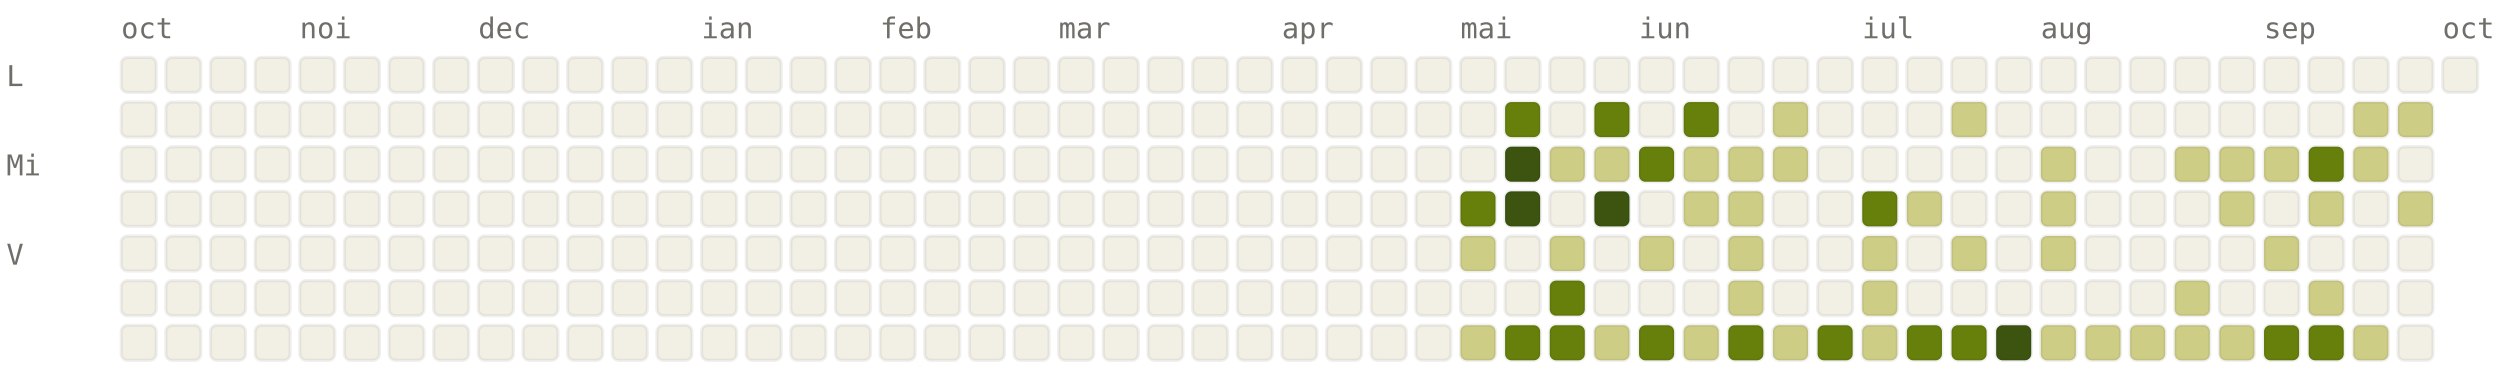
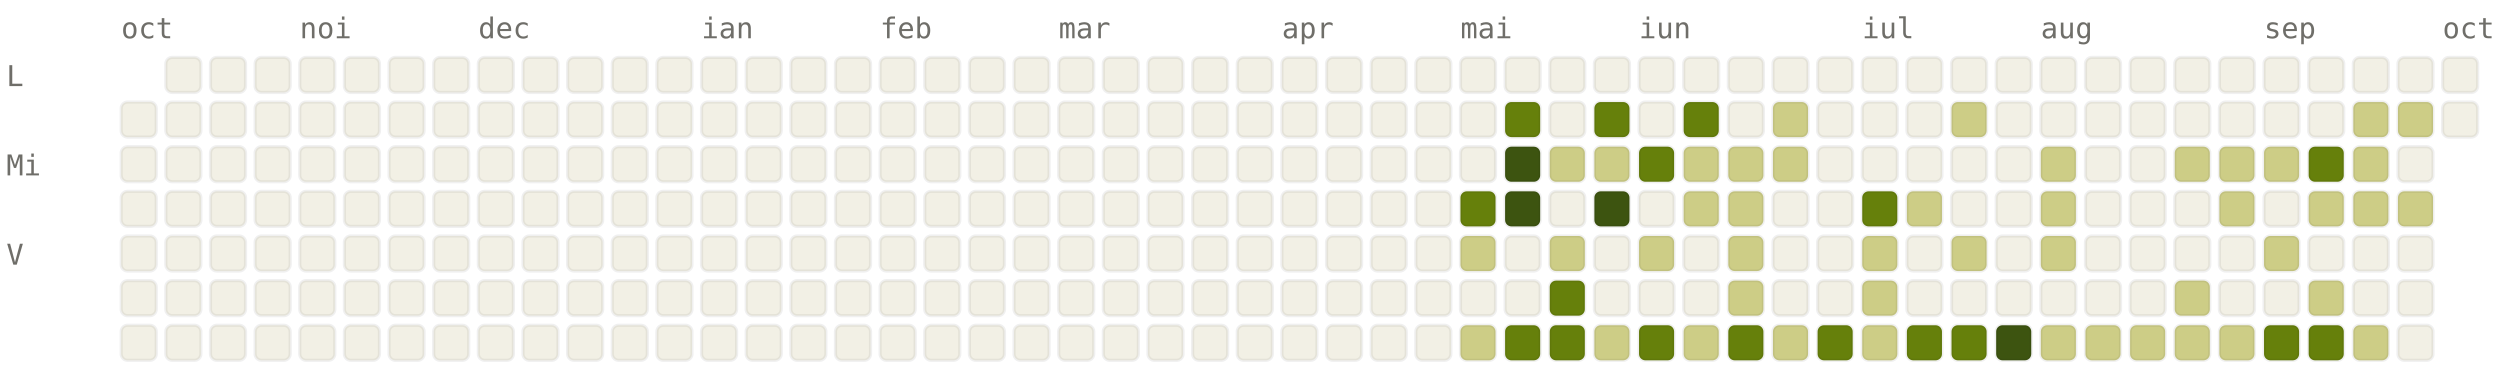
<svg xmlns="http://www.w3.org/2000/svg" viewBox="0 0 784 120" width="784" height="120" font-family="ui-monospace, SFMono-Regular, Menlo, monospace" font-size="9">
  <style>.l0{fill:#F2F0E5;stroke:rgba(0,0,0,0.06)}.l1{fill:#CDCD86;stroke:rgba(0,0,0,0.06)}.l2{fill:#A0AF54;stroke:rgba(0,0,0,0.06)}.l3{fill:#66800B;stroke:rgba(0,0,0,0.06)}.l4{fill:#3D5410;stroke:rgba(0,0,0,0.06)}.lbl{fill:#6F6E69}@media (prefers-color-scheme: dark){.l0{fill:#1C1B1A;stroke:rgba(255,255,255,0.04)}.l1{fill:#2A3D11;stroke:rgba(255,255,255,0.04)}.l2{fill:#4D6B0E;stroke:rgba(255,255,255,0.04)}.l3{fill:#879A39;stroke:rgba(255,255,255,0.04)}.l4{fill:#CDCD86;stroke:rgba(255,255,255,0.04)}.lbl{fill:#878580}}</style>
  <text x="38" y="12" class="lbl">oct</text>
  <text x="94" y="12" class="lbl">noi</text>
  <text x="150" y="12" class="lbl">dec</text>
  <text x="220" y="12" class="lbl">ian</text>
  <text x="276" y="12" class="lbl">feb</text>
  <text x="332" y="12" class="lbl">mar</text>
  <text x="402" y="12" class="lbl">apr</text>
  <text x="458" y="12" class="lbl">mai</text>
  <text x="514" y="12" class="lbl">iun</text>
  <text x="584" y="12" class="lbl">iul</text>
  <text x="640" y="12" class="lbl">aug</text>
  <text x="710" y="12" class="lbl">sep</text>
  <text x="766" y="12" class="lbl">oct</text>
  <text x="2" y="27" class="lbl">L</text>
  <text x="2" y="55" class="lbl">Mi</text>
  <text x="2" y="83" class="lbl">V</text>
-   <rect x="38" y="18" width="11" height="11" rx="2" ry="2" class="l0" />
  <rect x="38" y="32" width="11" height="11" rx="2" ry="2" class="l0" />
  <rect x="38" y="46" width="11" height="11" rx="2" ry="2" class="l0" />
  <rect x="38" y="60" width="11" height="11" rx="2" ry="2" class="l0" />
  <rect x="38" y="74" width="11" height="11" rx="2" ry="2" class="l0" />
  <rect x="38" y="88" width="11" height="11" rx="2" ry="2" class="l0" />
  <rect x="38" y="102" width="11" height="11" rx="2" ry="2" class="l0" />
  <rect x="52" y="18" width="11" height="11" rx="2" ry="2" class="l0" />
  <rect x="52" y="32" width="11" height="11" rx="2" ry="2" class="l0" />
  <rect x="52" y="46" width="11" height="11" rx="2" ry="2" class="l0" />
  <rect x="52" y="60" width="11" height="11" rx="2" ry="2" class="l0" />
  <rect x="52" y="74" width="11" height="11" rx="2" ry="2" class="l0" />
  <rect x="52" y="88" width="11" height="11" rx="2" ry="2" class="l0" />
  <rect x="52" y="102" width="11" height="11" rx="2" ry="2" class="l0" />
  <rect x="66" y="18" width="11" height="11" rx="2" ry="2" class="l0" />
  <rect x="66" y="32" width="11" height="11" rx="2" ry="2" class="l0" />
  <rect x="66" y="46" width="11" height="11" rx="2" ry="2" class="l0" />
  <rect x="66" y="60" width="11" height="11" rx="2" ry="2" class="l0" />
  <rect x="66" y="74" width="11" height="11" rx="2" ry="2" class="l0" />
  <rect x="66" y="88" width="11" height="11" rx="2" ry="2" class="l0" />
  <rect x="66" y="102" width="11" height="11" rx="2" ry="2" class="l0" />
  <rect x="80" y="18" width="11" height="11" rx="2" ry="2" class="l0" />
  <rect x="80" y="32" width="11" height="11" rx="2" ry="2" class="l0" />
  <rect x="80" y="46" width="11" height="11" rx="2" ry="2" class="l0" />
  <rect x="80" y="60" width="11" height="11" rx="2" ry="2" class="l0" />
  <rect x="80" y="74" width="11" height="11" rx="2" ry="2" class="l0" />
  <rect x="80" y="88" width="11" height="11" rx="2" ry="2" class="l0" />
  <rect x="80" y="102" width="11" height="11" rx="2" ry="2" class="l0" />
  <rect x="94" y="18" width="11" height="11" rx="2" ry="2" class="l0" />
  <rect x="94" y="32" width="11" height="11" rx="2" ry="2" class="l0" />
  <rect x="94" y="46" width="11" height="11" rx="2" ry="2" class="l0" />
  <rect x="94" y="60" width="11" height="11" rx="2" ry="2" class="l0" />
  <rect x="94" y="74" width="11" height="11" rx="2" ry="2" class="l0" />
  <rect x="94" y="88" width="11" height="11" rx="2" ry="2" class="l0" />
  <rect x="94" y="102" width="11" height="11" rx="2" ry="2" class="l0" />
  <rect x="108" y="18" width="11" height="11" rx="2" ry="2" class="l0" />
  <rect x="108" y="32" width="11" height="11" rx="2" ry="2" class="l0" />
  <rect x="108" y="46" width="11" height="11" rx="2" ry="2" class="l0" />
  <rect x="108" y="60" width="11" height="11" rx="2" ry="2" class="l0" />
  <rect x="108" y="74" width="11" height="11" rx="2" ry="2" class="l0" />
  <rect x="108" y="88" width="11" height="11" rx="2" ry="2" class="l0" />
  <rect x="108" y="102" width="11" height="11" rx="2" ry="2" class="l0" />
  <rect x="122" y="18" width="11" height="11" rx="2" ry="2" class="l0" />
  <rect x="122" y="32" width="11" height="11" rx="2" ry="2" class="l0" />
  <rect x="122" y="46" width="11" height="11" rx="2" ry="2" class="l0" />
  <rect x="122" y="60" width="11" height="11" rx="2" ry="2" class="l0" />
  <rect x="122" y="74" width="11" height="11" rx="2" ry="2" class="l0" />
  <rect x="122" y="88" width="11" height="11" rx="2" ry="2" class="l0" />
  <rect x="122" y="102" width="11" height="11" rx="2" ry="2" class="l0" />
  <rect x="136" y="18" width="11" height="11" rx="2" ry="2" class="l0" />
  <rect x="136" y="32" width="11" height="11" rx="2" ry="2" class="l0" />
  <rect x="136" y="46" width="11" height="11" rx="2" ry="2" class="l0" />
  <rect x="136" y="60" width="11" height="11" rx="2" ry="2" class="l0" />
  <rect x="136" y="74" width="11" height="11" rx="2" ry="2" class="l0" />
  <rect x="136" y="88" width="11" height="11" rx="2" ry="2" class="l0" />
  <rect x="136" y="102" width="11" height="11" rx="2" ry="2" class="l0" />
  <rect x="150" y="18" width="11" height="11" rx="2" ry="2" class="l0" />
  <rect x="150" y="32" width="11" height="11" rx="2" ry="2" class="l0" />
  <rect x="150" y="46" width="11" height="11" rx="2" ry="2" class="l0" />
  <rect x="150" y="60" width="11" height="11" rx="2" ry="2" class="l0" />
  <rect x="150" y="74" width="11" height="11" rx="2" ry="2" class="l0" />
  <rect x="150" y="88" width="11" height="11" rx="2" ry="2" class="l0" />
  <rect x="150" y="102" width="11" height="11" rx="2" ry="2" class="l0" />
  <rect x="164" y="18" width="11" height="11" rx="2" ry="2" class="l0" />
  <rect x="164" y="32" width="11" height="11" rx="2" ry="2" class="l0" />
  <rect x="164" y="46" width="11" height="11" rx="2" ry="2" class="l0" />
  <rect x="164" y="60" width="11" height="11" rx="2" ry="2" class="l0" />
  <rect x="164" y="74" width="11" height="11" rx="2" ry="2" class="l0" />
  <rect x="164" y="88" width="11" height="11" rx="2" ry="2" class="l0" />
  <rect x="164" y="102" width="11" height="11" rx="2" ry="2" class="l0" />
  <rect x="178" y="18" width="11" height="11" rx="2" ry="2" class="l0" />
  <rect x="178" y="32" width="11" height="11" rx="2" ry="2" class="l0" />
  <rect x="178" y="46" width="11" height="11" rx="2" ry="2" class="l0" />
  <rect x="178" y="60" width="11" height="11" rx="2" ry="2" class="l0" />
  <rect x="178" y="74" width="11" height="11" rx="2" ry="2" class="l0" />
  <rect x="178" y="88" width="11" height="11" rx="2" ry="2" class="l0" />
  <rect x="178" y="102" width="11" height="11" rx="2" ry="2" class="l0" />
  <rect x="192" y="18" width="11" height="11" rx="2" ry="2" class="l0" />
  <rect x="192" y="32" width="11" height="11" rx="2" ry="2" class="l0" />
  <rect x="192" y="46" width="11" height="11" rx="2" ry="2" class="l0" />
  <rect x="192" y="60" width="11" height="11" rx="2" ry="2" class="l0" />
  <rect x="192" y="74" width="11" height="11" rx="2" ry="2" class="l0" />
  <rect x="192" y="88" width="11" height="11" rx="2" ry="2" class="l0" />
  <rect x="192" y="102" width="11" height="11" rx="2" ry="2" class="l0" />
  <rect x="206" y="18" width="11" height="11" rx="2" ry="2" class="l0" />
  <rect x="206" y="32" width="11" height="11" rx="2" ry="2" class="l0" />
  <rect x="206" y="46" width="11" height="11" rx="2" ry="2" class="l0" />
  <rect x="206" y="60" width="11" height="11" rx="2" ry="2" class="l0" />
  <rect x="206" y="74" width="11" height="11" rx="2" ry="2" class="l0" />
  <rect x="206" y="88" width="11" height="11" rx="2" ry="2" class="l0" />
  <rect x="206" y="102" width="11" height="11" rx="2" ry="2" class="l0" />
  <rect x="220" y="18" width="11" height="11" rx="2" ry="2" class="l0" />
  <rect x="220" y="32" width="11" height="11" rx="2" ry="2" class="l0" />
  <rect x="220" y="46" width="11" height="11" rx="2" ry="2" class="l0" />
  <rect x="220" y="60" width="11" height="11" rx="2" ry="2" class="l0" />
  <rect x="220" y="74" width="11" height="11" rx="2" ry="2" class="l0" />
  <rect x="220" y="88" width="11" height="11" rx="2" ry="2" class="l0" />
  <rect x="220" y="102" width="11" height="11" rx="2" ry="2" class="l0" />
  <rect x="234" y="18" width="11" height="11" rx="2" ry="2" class="l0" />
  <rect x="234" y="32" width="11" height="11" rx="2" ry="2" class="l0" />
  <rect x="234" y="46" width="11" height="11" rx="2" ry="2" class="l0" />
  <rect x="234" y="60" width="11" height="11" rx="2" ry="2" class="l0" />
  <rect x="234" y="74" width="11" height="11" rx="2" ry="2" class="l0" />
  <rect x="234" y="88" width="11" height="11" rx="2" ry="2" class="l0" />
  <rect x="234" y="102" width="11" height="11" rx="2" ry="2" class="l0" />
  <rect x="248" y="18" width="11" height="11" rx="2" ry="2" class="l0" />
  <rect x="248" y="32" width="11" height="11" rx="2" ry="2" class="l0" />
  <rect x="248" y="46" width="11" height="11" rx="2" ry="2" class="l0" />
  <rect x="248" y="60" width="11" height="11" rx="2" ry="2" class="l0" />
  <rect x="248" y="74" width="11" height="11" rx="2" ry="2" class="l0" />
  <rect x="248" y="88" width="11" height="11" rx="2" ry="2" class="l0" />
  <rect x="248" y="102" width="11" height="11" rx="2" ry="2" class="l0" />
  <rect x="262" y="18" width="11" height="11" rx="2" ry="2" class="l0" />
  <rect x="262" y="32" width="11" height="11" rx="2" ry="2" class="l0" />
  <rect x="262" y="46" width="11" height="11" rx="2" ry="2" class="l0" />
  <rect x="262" y="60" width="11" height="11" rx="2" ry="2" class="l0" />
  <rect x="262" y="74" width="11" height="11" rx="2" ry="2" class="l0" />
  <rect x="262" y="88" width="11" height="11" rx="2" ry="2" class="l0" />
  <rect x="262" y="102" width="11" height="11" rx="2" ry="2" class="l0" />
  <rect x="276" y="18" width="11" height="11" rx="2" ry="2" class="l0" />
  <rect x="276" y="32" width="11" height="11" rx="2" ry="2" class="l0" />
  <rect x="276" y="46" width="11" height="11" rx="2" ry="2" class="l0" />
  <rect x="276" y="60" width="11" height="11" rx="2" ry="2" class="l0" />
  <rect x="276" y="74" width="11" height="11" rx="2" ry="2" class="l0" />
  <rect x="276" y="88" width="11" height="11" rx="2" ry="2" class="l0" />
  <rect x="276" y="102" width="11" height="11" rx="2" ry="2" class="l0" />
  <rect x="290" y="18" width="11" height="11" rx="2" ry="2" class="l0" />
  <rect x="290" y="32" width="11" height="11" rx="2" ry="2" class="l0" />
  <rect x="290" y="46" width="11" height="11" rx="2" ry="2" class="l0" />
  <rect x="290" y="60" width="11" height="11" rx="2" ry="2" class="l0" />
  <rect x="290" y="74" width="11" height="11" rx="2" ry="2" class="l0" />
  <rect x="290" y="88" width="11" height="11" rx="2" ry="2" class="l0" />
  <rect x="290" y="102" width="11" height="11" rx="2" ry="2" class="l0" />
  <rect x="304" y="18" width="11" height="11" rx="2" ry="2" class="l0" />
  <rect x="304" y="32" width="11" height="11" rx="2" ry="2" class="l0" />
  <rect x="304" y="46" width="11" height="11" rx="2" ry="2" class="l0" />
  <rect x="304" y="60" width="11" height="11" rx="2" ry="2" class="l0" />
  <rect x="304" y="74" width="11" height="11" rx="2" ry="2" class="l0" />
  <rect x="304" y="88" width="11" height="11" rx="2" ry="2" class="l0" />
  <rect x="304" y="102" width="11" height="11" rx="2" ry="2" class="l0" />
  <rect x="318" y="18" width="11" height="11" rx="2" ry="2" class="l0" />
  <rect x="318" y="32" width="11" height="11" rx="2" ry="2" class="l0" />
  <rect x="318" y="46" width="11" height="11" rx="2" ry="2" class="l0" />
  <rect x="318" y="60" width="11" height="11" rx="2" ry="2" class="l0" />
  <rect x="318" y="74" width="11" height="11" rx="2" ry="2" class="l0" />
  <rect x="318" y="88" width="11" height="11" rx="2" ry="2" class="l0" />
  <rect x="318" y="102" width="11" height="11" rx="2" ry="2" class="l0" />
  <rect x="332" y="18" width="11" height="11" rx="2" ry="2" class="l0" />
  <rect x="332" y="32" width="11" height="11" rx="2" ry="2" class="l0" />
  <rect x="332" y="46" width="11" height="11" rx="2" ry="2" class="l0" />
  <rect x="332" y="60" width="11" height="11" rx="2" ry="2" class="l0" />
  <rect x="332" y="74" width="11" height="11" rx="2" ry="2" class="l0" />
  <rect x="332" y="88" width="11" height="11" rx="2" ry="2" class="l0" />
  <rect x="332" y="102" width="11" height="11" rx="2" ry="2" class="l0" />
  <rect x="346" y="18" width="11" height="11" rx="2" ry="2" class="l0" />
  <rect x="346" y="32" width="11" height="11" rx="2" ry="2" class="l0" />
  <rect x="346" y="46" width="11" height="11" rx="2" ry="2" class="l0" />
  <rect x="346" y="60" width="11" height="11" rx="2" ry="2" class="l0" />
  <rect x="346" y="74" width="11" height="11" rx="2" ry="2" class="l0" />
  <rect x="346" y="88" width="11" height="11" rx="2" ry="2" class="l0" />
  <rect x="346" y="102" width="11" height="11" rx="2" ry="2" class="l0" />
  <rect x="360" y="18" width="11" height="11" rx="2" ry="2" class="l0" />
  <rect x="360" y="32" width="11" height="11" rx="2" ry="2" class="l0" />
  <rect x="360" y="46" width="11" height="11" rx="2" ry="2" class="l0" />
  <rect x="360" y="60" width="11" height="11" rx="2" ry="2" class="l0" />
  <rect x="360" y="74" width="11" height="11" rx="2" ry="2" class="l0" />
  <rect x="360" y="88" width="11" height="11" rx="2" ry="2" class="l0" />
  <rect x="360" y="102" width="11" height="11" rx="2" ry="2" class="l0" />
  <rect x="374" y="18" width="11" height="11" rx="2" ry="2" class="l0" />
  <rect x="374" y="32" width="11" height="11" rx="2" ry="2" class="l0" />
  <rect x="374" y="46" width="11" height="11" rx="2" ry="2" class="l0" />
  <rect x="374" y="60" width="11" height="11" rx="2" ry="2" class="l0" />
  <rect x="374" y="74" width="11" height="11" rx="2" ry="2" class="l0" />
  <rect x="374" y="88" width="11" height="11" rx="2" ry="2" class="l0" />
  <rect x="374" y="102" width="11" height="11" rx="2" ry="2" class="l0" />
  <rect x="388" y="18" width="11" height="11" rx="2" ry="2" class="l0" />
  <rect x="388" y="32" width="11" height="11" rx="2" ry="2" class="l0" />
  <rect x="388" y="46" width="11" height="11" rx="2" ry="2" class="l0" />
  <rect x="388" y="60" width="11" height="11" rx="2" ry="2" class="l0" />
  <rect x="388" y="74" width="11" height="11" rx="2" ry="2" class="l0" />
  <rect x="388" y="88" width="11" height="11" rx="2" ry="2" class="l0" />
  <rect x="388" y="102" width="11" height="11" rx="2" ry="2" class="l0" />
  <rect x="402" y="18" width="11" height="11" rx="2" ry="2" class="l0" />
  <rect x="402" y="32" width="11" height="11" rx="2" ry="2" class="l0" />
  <rect x="402" y="46" width="11" height="11" rx="2" ry="2" class="l0" />
  <rect x="402" y="60" width="11" height="11" rx="2" ry="2" class="l0" />
  <rect x="402" y="74" width="11" height="11" rx="2" ry="2" class="l0" />
  <rect x="402" y="88" width="11" height="11" rx="2" ry="2" class="l0" />
  <rect x="402" y="102" width="11" height="11" rx="2" ry="2" class="l0" />
  <rect x="416" y="18" width="11" height="11" rx="2" ry="2" class="l0" />
  <rect x="416" y="32" width="11" height="11" rx="2" ry="2" class="l0" />
  <rect x="416" y="46" width="11" height="11" rx="2" ry="2" class="l0" />
  <rect x="416" y="60" width="11" height="11" rx="2" ry="2" class="l0" />
  <rect x="416" y="74" width="11" height="11" rx="2" ry="2" class="l0" />
  <rect x="416" y="88" width="11" height="11" rx="2" ry="2" class="l0" />
  <rect x="416" y="102" width="11" height="11" rx="2" ry="2" class="l0" />
  <rect x="430" y="18" width="11" height="11" rx="2" ry="2" class="l0" />
  <rect x="430" y="32" width="11" height="11" rx="2" ry="2" class="l0" />
  <rect x="430" y="46" width="11" height="11" rx="2" ry="2" class="l0" />
  <rect x="430" y="60" width="11" height="11" rx="2" ry="2" class="l0" />
  <rect x="430" y="74" width="11" height="11" rx="2" ry="2" class="l0" />
  <rect x="430" y="88" width="11" height="11" rx="2" ry="2" class="l0" />
  <rect x="430" y="102" width="11" height="11" rx="2" ry="2" class="l0" />
  <rect x="444" y="18" width="11" height="11" rx="2" ry="2" class="l0" />
  <rect x="444" y="32" width="11" height="11" rx="2" ry="2" class="l0" />
  <rect x="444" y="46" width="11" height="11" rx="2" ry="2" class="l0" />
  <rect x="444" y="60" width="11" height="11" rx="2" ry="2" class="l0" />
  <rect x="444" y="74" width="11" height="11" rx="2" ry="2" class="l0" />
  <rect x="444" y="88" width="11" height="11" rx="2" ry="2" class="l0" />
  <rect x="444" y="102" width="11" height="11" rx="2" ry="2" class="l0" />
  <rect x="458" y="18" width="11" height="11" rx="2" ry="2" class="l0" />
  <rect x="458" y="32" width="11" height="11" rx="2" ry="2" class="l0" />
  <rect x="458" y="46" width="11" height="11" rx="2" ry="2" class="l0" />
  <rect x="458" y="60" width="11" height="11" rx="2" ry="2" class="l3" />
  <rect x="458" y="74" width="11" height="11" rx="2" ry="2" class="l1" />
  <rect x="458" y="88" width="11" height="11" rx="2" ry="2" class="l0" />
  <rect x="458" y="102" width="11" height="11" rx="2" ry="2" class="l1" />
  <rect x="472" y="18" width="11" height="11" rx="2" ry="2" class="l0" />
  <rect x="472" y="32" width="11" height="11" rx="2" ry="2" class="l3" />
  <rect x="472" y="46" width="11" height="11" rx="2" ry="2" class="l4" />
  <rect x="472" y="60" width="11" height="11" rx="2" ry="2" class="l4" />
  <rect x="472" y="74" width="11" height="11" rx="2" ry="2" class="l0" />
  <rect x="472" y="88" width="11" height="11" rx="2" ry="2" class="l0" />
  <rect x="472" y="102" width="11" height="11" rx="2" ry="2" class="l3" />
  <rect x="486" y="18" width="11" height="11" rx="2" ry="2" class="l0" />
  <rect x="486" y="32" width="11" height="11" rx="2" ry="2" class="l0" />
  <rect x="486" y="46" width="11" height="11" rx="2" ry="2" class="l1" />
  <rect x="486" y="60" width="11" height="11" rx="2" ry="2" class="l0" />
  <rect x="486" y="74" width="11" height="11" rx="2" ry="2" class="l1" />
  <rect x="486" y="88" width="11" height="11" rx="2" ry="2" class="l3" />
  <rect x="486" y="102" width="11" height="11" rx="2" ry="2" class="l3" />
  <rect x="500" y="18" width="11" height="11" rx="2" ry="2" class="l0" />
  <rect x="500" y="32" width="11" height="11" rx="2" ry="2" class="l3" />
  <rect x="500" y="46" width="11" height="11" rx="2" ry="2" class="l1" />
  <rect x="500" y="60" width="11" height="11" rx="2" ry="2" class="l4" />
  <rect x="500" y="74" width="11" height="11" rx="2" ry="2" class="l0" />
  <rect x="500" y="88" width="11" height="11" rx="2" ry="2" class="l0" />
  <rect x="500" y="102" width="11" height="11" rx="2" ry="2" class="l1" />
  <rect x="514" y="18" width="11" height="11" rx="2" ry="2" class="l0" />
  <rect x="514" y="32" width="11" height="11" rx="2" ry="2" class="l0" />
  <rect x="514" y="46" width="11" height="11" rx="2" ry="2" class="l3" />
  <rect x="514" y="60" width="11" height="11" rx="2" ry="2" class="l0" />
  <rect x="514" y="74" width="11" height="11" rx="2" ry="2" class="l1" />
  <rect x="514" y="88" width="11" height="11" rx="2" ry="2" class="l0" />
  <rect x="514" y="102" width="11" height="11" rx="2" ry="2" class="l3" />
  <rect x="528" y="18" width="11" height="11" rx="2" ry="2" class="l0" />
  <rect x="528" y="32" width="11" height="11" rx="2" ry="2" class="l3" />
  <rect x="528" y="46" width="11" height="11" rx="2" ry="2" class="l1" />
  <rect x="528" y="60" width="11" height="11" rx="2" ry="2" class="l1" />
  <rect x="528" y="74" width="11" height="11" rx="2" ry="2" class="l0" />
  <rect x="528" y="88" width="11" height="11" rx="2" ry="2" class="l0" />
  <rect x="528" y="102" width="11" height="11" rx="2" ry="2" class="l1" />
  <rect x="542" y="18" width="11" height="11" rx="2" ry="2" class="l0" />
  <rect x="542" y="32" width="11" height="11" rx="2" ry="2" class="l0" />
  <rect x="542" y="46" width="11" height="11" rx="2" ry="2" class="l1" />
  <rect x="542" y="60" width="11" height="11" rx="2" ry="2" class="l1" />
  <rect x="542" y="74" width="11" height="11" rx="2" ry="2" class="l1" />
  <rect x="542" y="88" width="11" height="11" rx="2" ry="2" class="l1" />
  <rect x="542" y="102" width="11" height="11" rx="2" ry="2" class="l3" />
  <rect x="556" y="18" width="11" height="11" rx="2" ry="2" class="l0" />
  <rect x="556" y="32" width="11" height="11" rx="2" ry="2" class="l1" />
  <rect x="556" y="46" width="11" height="11" rx="2" ry="2" class="l1" />
  <rect x="556" y="60" width="11" height="11" rx="2" ry="2" class="l0" />
  <rect x="556" y="74" width="11" height="11" rx="2" ry="2" class="l0" />
  <rect x="556" y="88" width="11" height="11" rx="2" ry="2" class="l0" />
  <rect x="556" y="102" width="11" height="11" rx="2" ry="2" class="l1" />
  <rect x="570" y="18" width="11" height="11" rx="2" ry="2" class="l0" />
  <rect x="570" y="32" width="11" height="11" rx="2" ry="2" class="l0" />
  <rect x="570" y="46" width="11" height="11" rx="2" ry="2" class="l0" />
  <rect x="570" y="60" width="11" height="11" rx="2" ry="2" class="l0" />
  <rect x="570" y="74" width="11" height="11" rx="2" ry="2" class="l0" />
  <rect x="570" y="88" width="11" height="11" rx="2" ry="2" class="l0" />
  <rect x="570" y="102" width="11" height="11" rx="2" ry="2" class="l3" />
  <rect x="584" y="18" width="11" height="11" rx="2" ry="2" class="l0" />
  <rect x="584" y="32" width="11" height="11" rx="2" ry="2" class="l0" />
  <rect x="584" y="46" width="11" height="11" rx="2" ry="2" class="l0" />
  <rect x="584" y="60" width="11" height="11" rx="2" ry="2" class="l3" />
  <rect x="584" y="74" width="11" height="11" rx="2" ry="2" class="l1" />
  <rect x="584" y="88" width="11" height="11" rx="2" ry="2" class="l1" />
  <rect x="584" y="102" width="11" height="11" rx="2" ry="2" class="l1" />
  <rect x="598" y="18" width="11" height="11" rx="2" ry="2" class="l0" />
  <rect x="598" y="32" width="11" height="11" rx="2" ry="2" class="l0" />
  <rect x="598" y="46" width="11" height="11" rx="2" ry="2" class="l0" />
  <rect x="598" y="60" width="11" height="11" rx="2" ry="2" class="l1" />
  <rect x="598" y="74" width="11" height="11" rx="2" ry="2" class="l0" />
  <rect x="598" y="88" width="11" height="11" rx="2" ry="2" class="l0" />
  <rect x="598" y="102" width="11" height="11" rx="2" ry="2" class="l3" />
  <rect x="612" y="18" width="11" height="11" rx="2" ry="2" class="l0" />
  <rect x="612" y="32" width="11" height="11" rx="2" ry="2" class="l1" />
  <rect x="612" y="46" width="11" height="11" rx="2" ry="2" class="l0" />
  <rect x="612" y="60" width="11" height="11" rx="2" ry="2" class="l0" />
  <rect x="612" y="74" width="11" height="11" rx="2" ry="2" class="l1" />
  <rect x="612" y="88" width="11" height="11" rx="2" ry="2" class="l0" />
  <rect x="612" y="102" width="11" height="11" rx="2" ry="2" class="l3" />
  <rect x="626" y="18" width="11" height="11" rx="2" ry="2" class="l0" />
  <rect x="626" y="32" width="11" height="11" rx="2" ry="2" class="l0" />
  <rect x="626" y="46" width="11" height="11" rx="2" ry="2" class="l0" />
  <rect x="626" y="60" width="11" height="11" rx="2" ry="2" class="l0" />
  <rect x="626" y="74" width="11" height="11" rx="2" ry="2" class="l0" />
  <rect x="626" y="88" width="11" height="11" rx="2" ry="2" class="l0" />
  <rect x="626" y="102" width="11" height="11" rx="2" ry="2" class="l4" />
  <rect x="640" y="18" width="11" height="11" rx="2" ry="2" class="l0" />
  <rect x="640" y="32" width="11" height="11" rx="2" ry="2" class="l0" />
  <rect x="640" y="46" width="11" height="11" rx="2" ry="2" class="l1" />
  <rect x="640" y="60" width="11" height="11" rx="2" ry="2" class="l1" />
  <rect x="640" y="74" width="11" height="11" rx="2" ry="2" class="l1" />
  <rect x="640" y="88" width="11" height="11" rx="2" ry="2" class="l0" />
  <rect x="640" y="102" width="11" height="11" rx="2" ry="2" class="l1" />
  <rect x="654" y="18" width="11" height="11" rx="2" ry="2" class="l0" />
  <rect x="654" y="32" width="11" height="11" rx="2" ry="2" class="l0" />
  <rect x="654" y="46" width="11" height="11" rx="2" ry="2" class="l0" />
  <rect x="654" y="60" width="11" height="11" rx="2" ry="2" class="l0" />
  <rect x="654" y="74" width="11" height="11" rx="2" ry="2" class="l0" />
  <rect x="654" y="88" width="11" height="11" rx="2" ry="2" class="l0" />
  <rect x="654" y="102" width="11" height="11" rx="2" ry="2" class="l1" />
  <rect x="668" y="18" width="11" height="11" rx="2" ry="2" class="l0" />
  <rect x="668" y="32" width="11" height="11" rx="2" ry="2" class="l0" />
  <rect x="668" y="46" width="11" height="11" rx="2" ry="2" class="l0" />
  <rect x="668" y="60" width="11" height="11" rx="2" ry="2" class="l0" />
  <rect x="668" y="74" width="11" height="11" rx="2" ry="2" class="l0" />
  <rect x="668" y="88" width="11" height="11" rx="2" ry="2" class="l0" />
  <rect x="668" y="102" width="11" height="11" rx="2" ry="2" class="l1" />
  <rect x="682" y="18" width="11" height="11" rx="2" ry="2" class="l0" />
  <rect x="682" y="32" width="11" height="11" rx="2" ry="2" class="l0" />
  <rect x="682" y="46" width="11" height="11" rx="2" ry="2" class="l1" />
  <rect x="682" y="60" width="11" height="11" rx="2" ry="2" class="l0" />
  <rect x="682" y="74" width="11" height="11" rx="2" ry="2" class="l0" />
  <rect x="682" y="88" width="11" height="11" rx="2" ry="2" class="l1" />
  <rect x="682" y="102" width="11" height="11" rx="2" ry="2" class="l1" />
  <rect x="696" y="18" width="11" height="11" rx="2" ry="2" class="l0" />
  <rect x="696" y="32" width="11" height="11" rx="2" ry="2" class="l0" />
  <rect x="696" y="46" width="11" height="11" rx="2" ry="2" class="l1" />
  <rect x="696" y="60" width="11" height="11" rx="2" ry="2" class="l1" />
  <rect x="696" y="74" width="11" height="11" rx="2" ry="2" class="l0" />
  <rect x="696" y="88" width="11" height="11" rx="2" ry="2" class="l0" />
  <rect x="696" y="102" width="11" height="11" rx="2" ry="2" class="l1" />
  <rect x="710" y="18" width="11" height="11" rx="2" ry="2" class="l0" />
  <rect x="710" y="32" width="11" height="11" rx="2" ry="2" class="l0" />
  <rect x="710" y="46" width="11" height="11" rx="2" ry="2" class="l1" />
  <rect x="710" y="60" width="11" height="11" rx="2" ry="2" class="l0" />
  <rect x="710" y="74" width="11" height="11" rx="2" ry="2" class="l1" />
  <rect x="710" y="88" width="11" height="11" rx="2" ry="2" class="l0" />
  <rect x="710" y="102" width="11" height="11" rx="2" ry="2" class="l3" />
  <rect x="724" y="18" width="11" height="11" rx="2" ry="2" class="l0" />
  <rect x="724" y="32" width="11" height="11" rx="2" ry="2" class="l0" />
  <rect x="724" y="46" width="11" height="11" rx="2" ry="2" class="l3" />
  <rect x="724" y="60" width="11" height="11" rx="2" ry="2" class="l1" />
  <rect x="724" y="74" width="11" height="11" rx="2" ry="2" class="l0" />
  <rect x="724" y="88" width="11" height="11" rx="2" ry="2" class="l1" />
  <rect x="724" y="102" width="11" height="11" rx="2" ry="2" class="l3" />
  <rect x="738" y="18" width="11" height="11" rx="2" ry="2" class="l0" />
  <rect x="738" y="32" width="11" height="11" rx="2" ry="2" class="l1" />
  <rect x="738" y="46" width="11" height="11" rx="2" ry="2" class="l1" />
-   <rect x="738" y="60" width="11" height="11" rx="2" ry="2" class="l0" />
+   <rect x="738" y="60" width="11" height="11" rx="2" ry="2" class="l1" />
  <rect x="738" y="74" width="11" height="11" rx="2" ry="2" class="l0" />
  <rect x="738" y="88" width="11" height="11" rx="2" ry="2" class="l0" />
  <rect x="738" y="102" width="11" height="11" rx="2" ry="2" class="l1" />
  <rect x="752" y="18" width="11" height="11" rx="2" ry="2" class="l0" />
  <rect x="752" y="32" width="11" height="11" rx="2" ry="2" class="l1" />
  <rect x="752" y="46" width="11" height="11" rx="2" ry="2" class="l0" />
  <rect x="752" y="60" width="11" height="11" rx="2" ry="2" class="l1" />
  <rect x="752" y="74" width="11" height="11" rx="2" ry="2" class="l0" />
  <rect x="752" y="88" width="11" height="11" rx="2" ry="2" class="l0" />
  <rect x="752" y="102" width="11" height="11" rx="2" ry="2" class="l0" />
  <rect x="766" y="18" width="11" height="11" rx="2" ry="2" class="l0" />
+   <rect x="766" y="32" width="11" height="11" rx="2" ry="2" class="l0" />
</svg>
